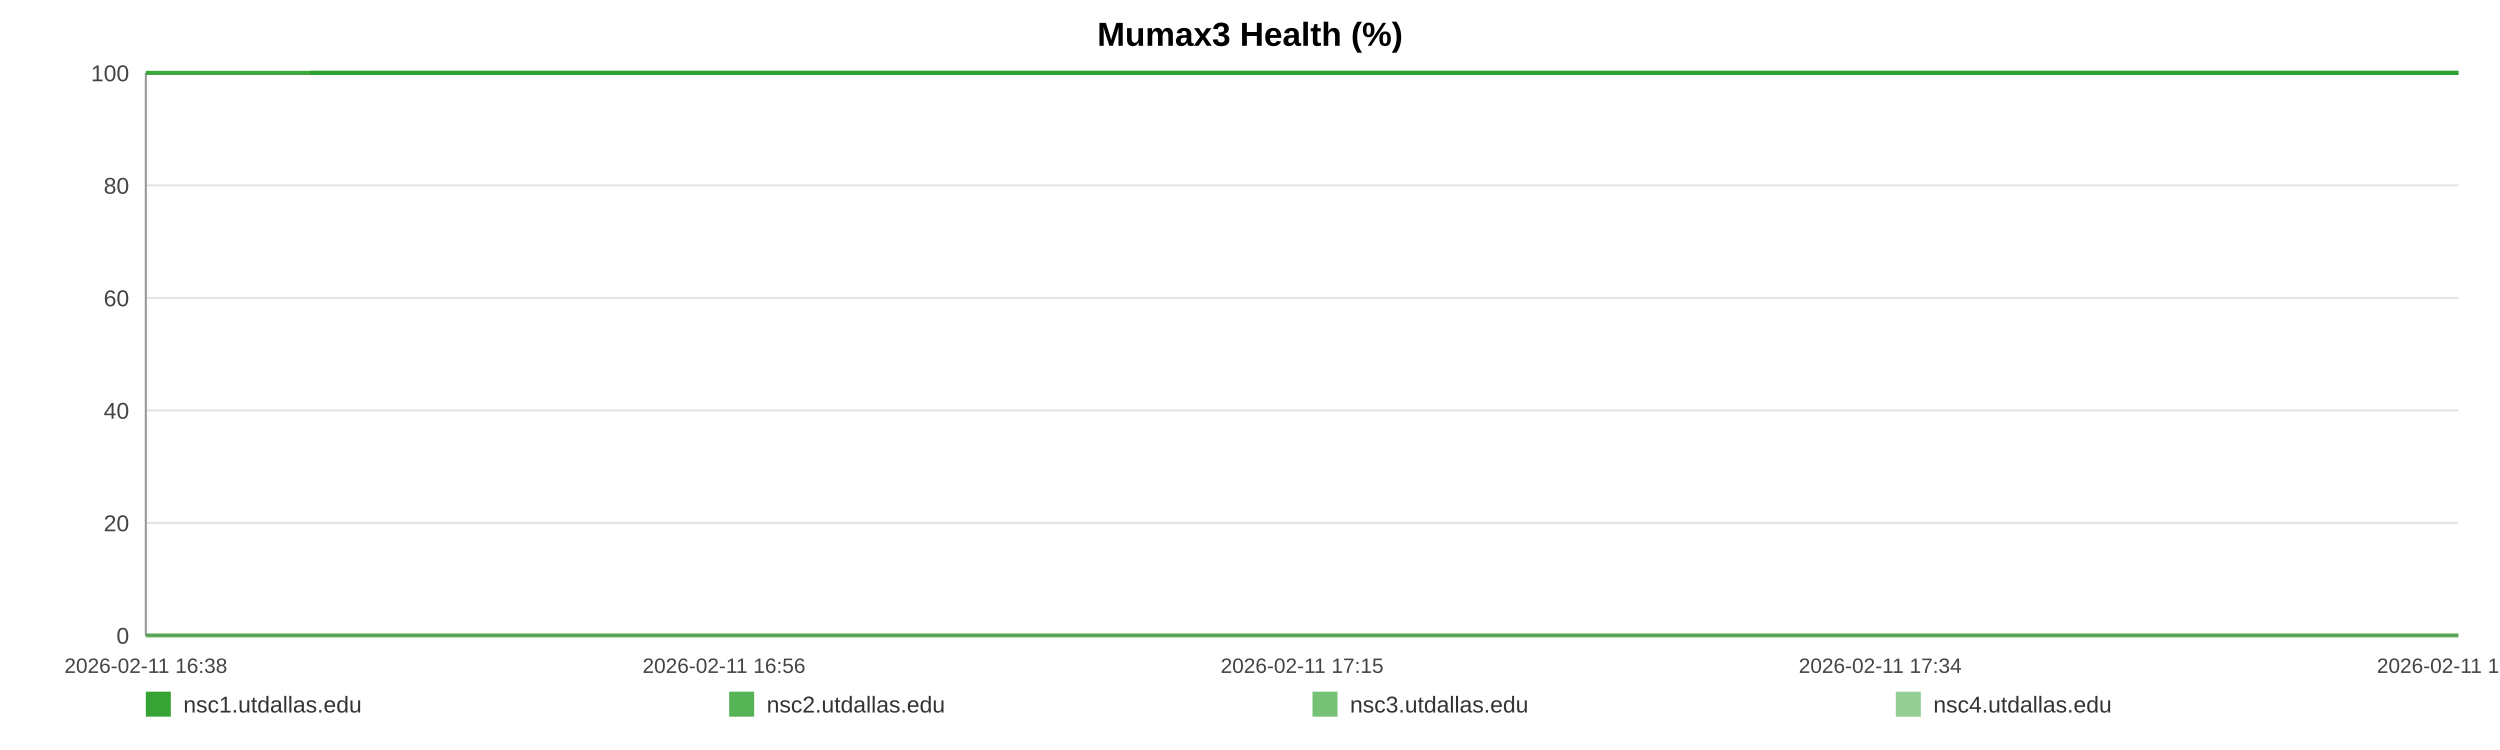
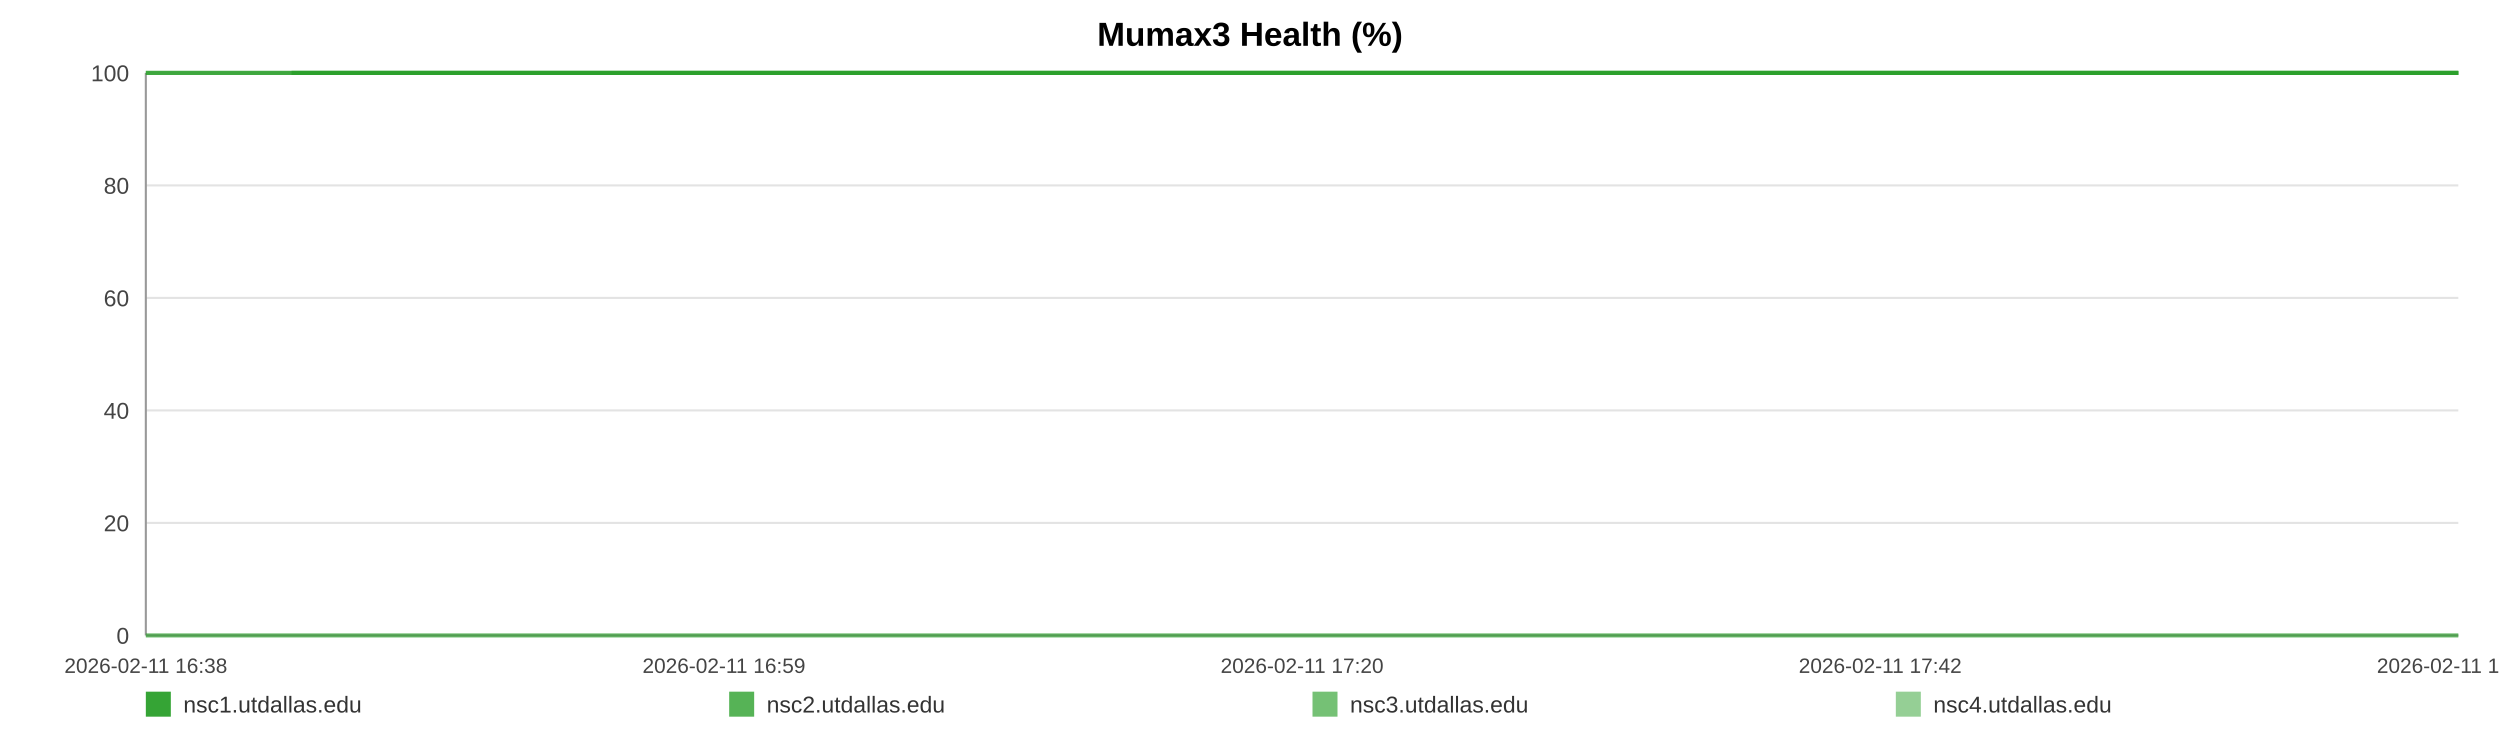
<svg xmlns="http://www.w3.org/2000/svg" width="1200" height="360" viewBox="0 0 1200 360" role="img" aria-label="Mumax3 Health (%)">
  <rect width="100%" height="100%" fill="#ffffff" />
  <text x="600.0" y="22" text-anchor="middle" font-size="16" font-family="Arial, Helvetica, sans-serif" font-weight="bold">Mumax3 Health (%)</text>
  <line x1="70" y1="35.00" x2="1180" y2="35.00" stroke="#e3e3e3" stroke-width="1" />
  <text x="62" y="39.00" text-anchor="end" font-size="11" fill="#444" font-family="Arial, Helvetica, sans-serif">100</text>
  <line x1="70" y1="89.00" x2="1180" y2="89.00" stroke="#e3e3e3" stroke-width="1" />
  <text x="62" y="93.00" text-anchor="end" font-size="11" fill="#444" font-family="Arial, Helvetica, sans-serif">80</text>
  <line x1="70" y1="143.00" x2="1180" y2="143.00" stroke="#e3e3e3" stroke-width="1" />
  <text x="62" y="147.00" text-anchor="end" font-size="11" fill="#444" font-family="Arial, Helvetica, sans-serif">60</text>
  <line x1="70" y1="197.00" x2="1180" y2="197.00" stroke="#e3e3e3" stroke-width="1" />
  <text x="62" y="201.00" text-anchor="end" font-size="11" fill="#444" font-family="Arial, Helvetica, sans-serif">40</text>
  <line x1="70" y1="251.00" x2="1180" y2="251.00" stroke="#e3e3e3" stroke-width="1" />
  <text x="62" y="255.00" text-anchor="end" font-size="11" fill="#444" font-family="Arial, Helvetica, sans-serif">20</text>
  <line x1="70" y1="305.00" x2="1180" y2="305.00" stroke="#e3e3e3" stroke-width="1" />
  <text x="62" y="309.00" text-anchor="end" font-size="11" fill="#444" font-family="Arial, Helvetica, sans-serif">0</text>
  <line x1="70" y1="35" x2="70" y2="305" stroke="#999" />
  <line x1="70" y1="305" x2="1180" y2="305" stroke="#999" />
  <text x="70.00" y="323" text-anchor="middle" font-size="10" fill="#444" font-family="Arial, Helvetica, sans-serif">2026-02-11 16:38</text>
-   <text x="347.50" y="323" text-anchor="middle" font-size="10" fill="#444" font-family="Arial, Helvetica, sans-serif">2026-02-11 16:56</text>
-   <text x="625.00" y="323" text-anchor="middle" font-size="10" fill="#444" font-family="Arial, Helvetica, sans-serif">2026-02-11 17:15</text>
-   <text x="902.50" y="323" text-anchor="middle" font-size="10" fill="#444" font-family="Arial, Helvetica, sans-serif">2026-02-11 17:34</text>
-   <text x="1180.00" y="323" text-anchor="middle" font-size="10" fill="#444" font-family="Arial, Helvetica, sans-serif">2026-02-11 17:53</text>
-   <polyline fill="none" stroke="#2ca02c" stroke-opacity="0.95" stroke-width="2" points="148.87,35.00 227.98,35.00 306.60,35.00 385.71,35.00 465.31,35.00 543.45,35.00 622.56,35.00 708.02,35.00 786.40,35.00 864.78,35.00 943.15,35.00 1023.24,35.00 1101.62,35.00 1180.00,35.00" />
-   <polyline fill="none" stroke="#2ca02c" stroke-opacity="0.80" stroke-width="2" points="70.00,35.00 148.87,35.00 227.98,35.00 306.60,35.00 385.71,35.00 465.31,35.00 543.45,35.00 622.56,35.00 708.02,35.00 786.40,35.00 864.78,35.00 943.15,35.00 1023.24,35.00 1101.62,35.00 1180.00,35.00" />
-   <polyline fill="none" stroke="#2ca02c" stroke-opacity="0.65" stroke-width="2" points="70.00,305.00 148.87,305.00 227.98,305.00 306.60,305.00 385.71,305.00 465.31,305.00 543.45,305.00 622.56,305.00 708.02,305.00 786.40,305.00 864.78,305.00 943.15,305.00 1023.24,305.00 1101.62,305.00 1180.00,305.00" />
-   <polyline fill="none" stroke="#2ca02c" stroke-opacity="0.50" stroke-width="2" points="70.00,35.00 148.87,35.00 227.98,35.00 306.60,35.00 385.71,35.00 465.31,35.00 543.45,35.00 622.56,35.00 708.02,35.00 786.40,35.00 864.78,35.00 943.15,35.00 1023.24,35.00 1101.62,35.00 1180.00,35.00" />
+   <text x="347.50" y="323" text-anchor="middle" font-size="10" fill="#444" font-family="Arial, Helvetica, sans-serif">2026-02-11 16:59</text>
+   <text x="625.00" y="323" text-anchor="middle" font-size="10" fill="#444" font-family="Arial, Helvetica, sans-serif">2026-02-11 17:20</text>
+   <text x="902.50" y="323" text-anchor="middle" font-size="10" fill="#444" font-family="Arial, Helvetica, sans-serif">2026-02-11 17:42</text>
+   <text x="1180.00" y="323" text-anchor="middle" font-size="10" fill="#444" font-family="Arial, Helvetica, sans-serif">2026-02-11 18:03</text>
+   <polyline fill="none" stroke="#2ca02c" stroke-opacity="0.95" stroke-width="2" points="139.93,35.00 210.08,35.00 279.79,35.00 349.94,35.00 420.51,35.00 489.80,35.00 559.94,35.00 635.72,35.00 705.21,35.00 774.71,35.00 844.21,35.00 915.22,35.00 984.72,35.00 1054.21,35.00 1180.00,35.00" />
+   <polyline fill="none" stroke="#2ca02c" stroke-opacity="0.80" stroke-width="2" points="70.00,35.00 139.93,35.00 210.08,35.00 279.79,35.00 349.94,35.00 420.51,35.00 489.80,35.00 559.94,35.00 635.72,35.00 705.21,35.00 774.71,35.00 844.21,35.00 915.22,35.00 984.72,35.00 1054.21,35.00 1180.00,35.00" />
+   <polyline fill="none" stroke="#2ca02c" stroke-opacity="0.65" stroke-width="2" points="70.00,305.00 139.93,305.00 210.08,305.00 279.79,305.00 349.94,305.00 420.51,305.00 489.80,305.00 559.94,305.00 635.72,305.00 705.21,305.00 774.71,305.00 844.21,305.00 915.22,305.00 984.72,305.00 1054.21,305.00 1180.00,305.00" />
+   <polyline fill="none" stroke="#2ca02c" stroke-opacity="0.50" stroke-width="2" points="70.00,35.00 139.93,35.00 210.08,35.00 279.79,35.00 349.94,35.00 420.51,35.00 489.80,35.00 559.94,35.00 635.72,35.00 705.21,35.00 774.71,35.00 844.21,35.00 915.22,35.00 984.72,35.00 1054.21,35.00 1180.00,35.00" />
  <rect x="70" y="332" width="12" height="12" fill="#2ca02c" fill-opacity="0.95" />
  <text x="88" y="342" font-size="11" fill="#333" font-family="Arial, Helvetica, sans-serif">nsc1.utdallas.edu</text>
  <rect x="350" y="332" width="12" height="12" fill="#2ca02c" fill-opacity="0.80" />
  <text x="368" y="342" font-size="11" fill="#333" font-family="Arial, Helvetica, sans-serif">nsc2.utdallas.edu</text>
  <rect x="630" y="332" width="12" height="12" fill="#2ca02c" fill-opacity="0.65" />
  <text x="648" y="342" font-size="11" fill="#333" font-family="Arial, Helvetica, sans-serif">nsc3.utdallas.edu</text>
  <rect x="910" y="332" width="12" height="12" fill="#2ca02c" fill-opacity="0.50" />
  <text x="928" y="342" font-size="11" fill="#333" font-family="Arial, Helvetica, sans-serif">nsc4.utdallas.edu</text>
</svg>
